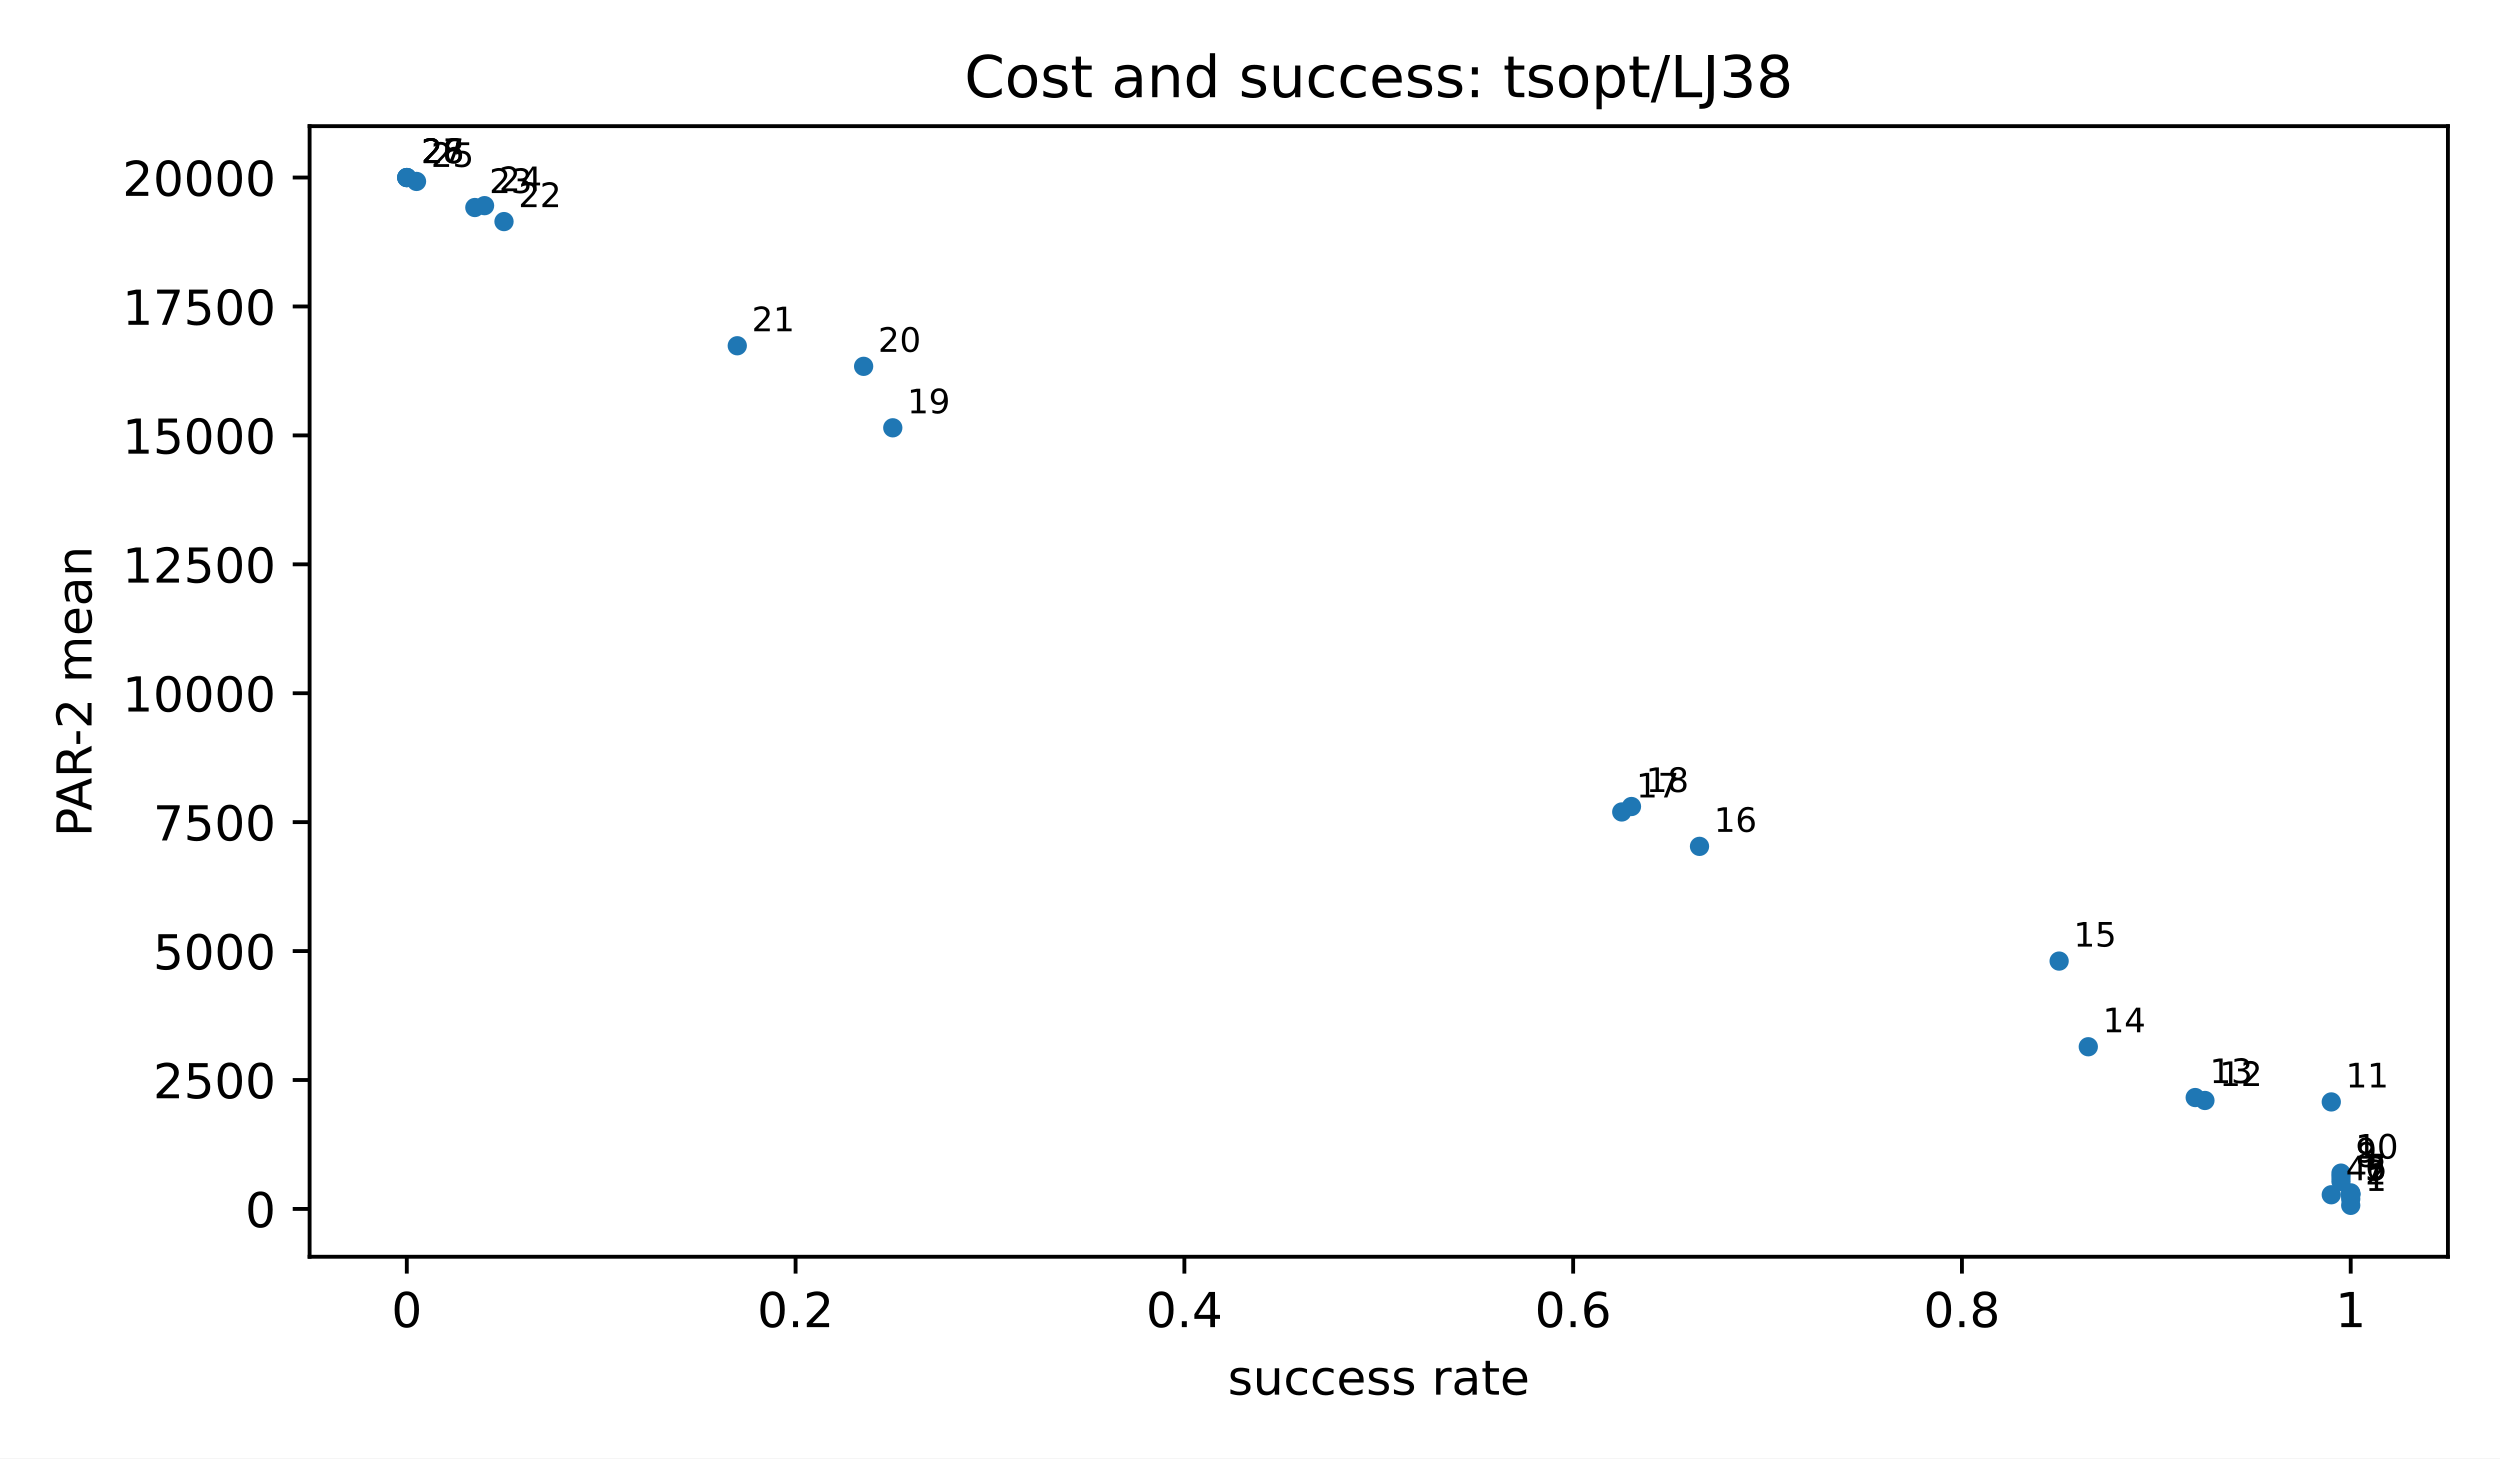
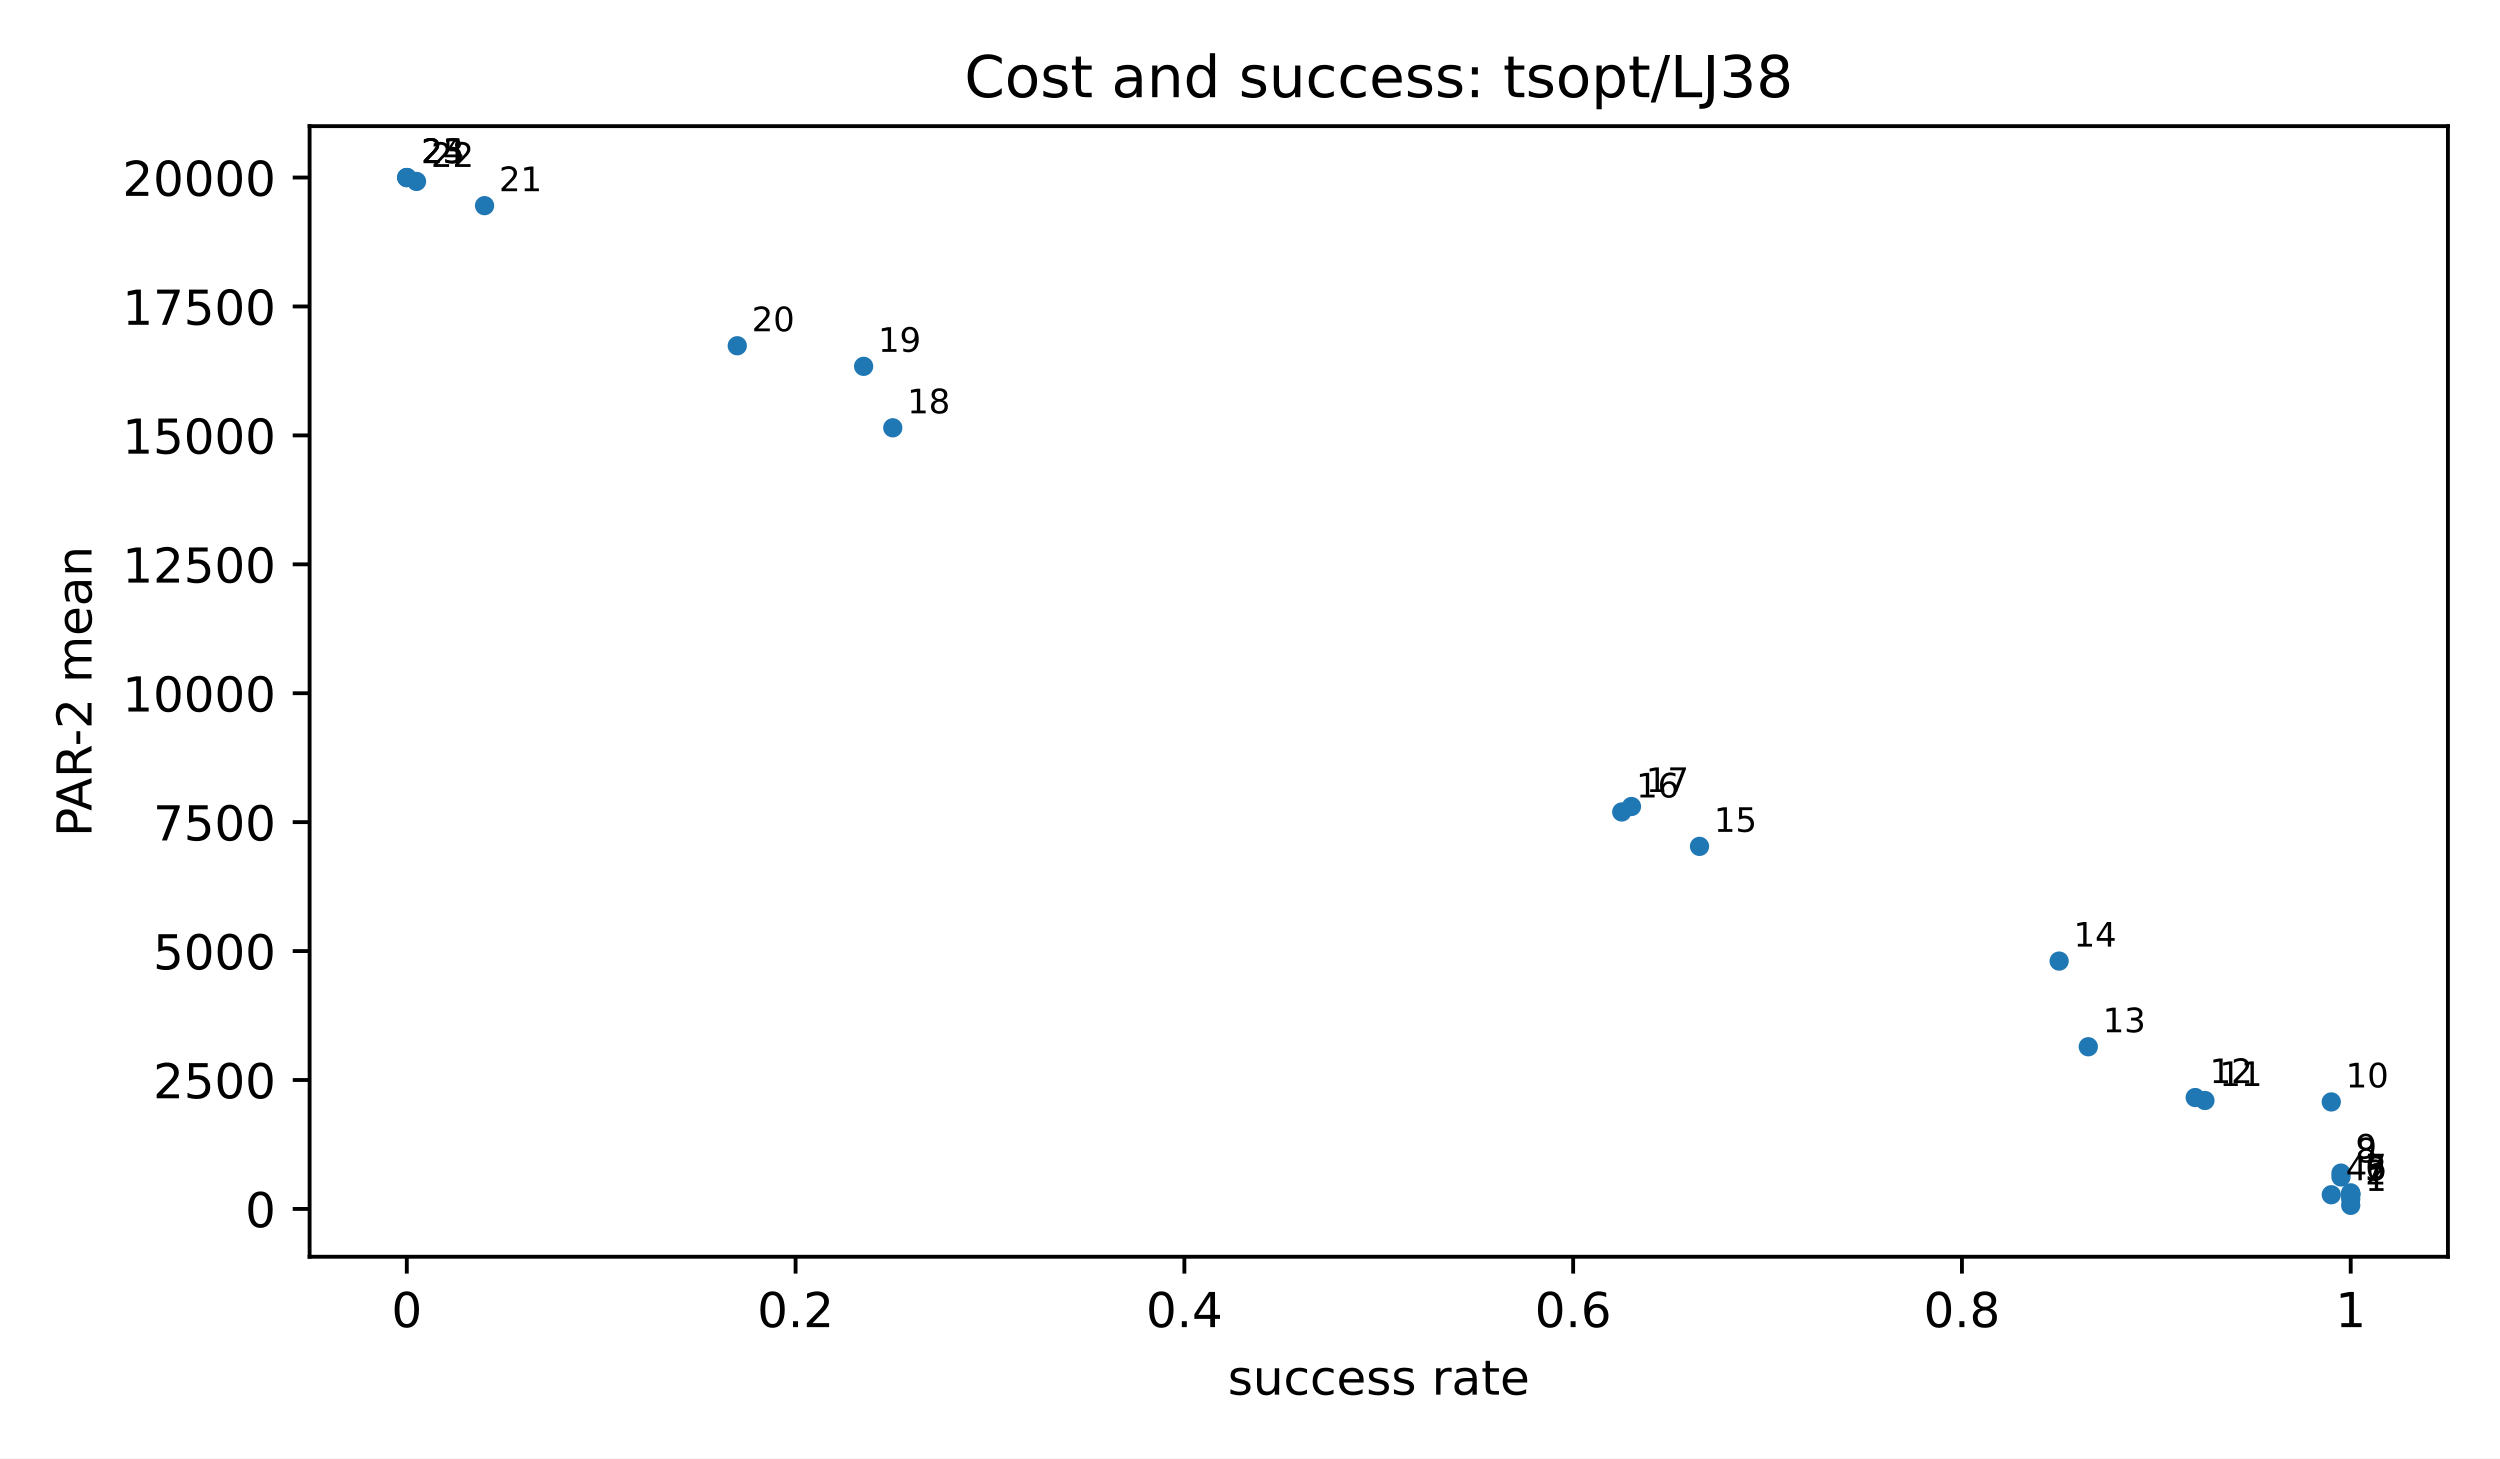
<svg xmlns="http://www.w3.org/2000/svg" xmlns:xlink="http://www.w3.org/1999/xlink" width="518.4pt" height="302.4pt" viewBox="0 0 518.4 302.4" version="1.1">
  <defs>
    <style type="text/css">*{stroke-linejoin: round; stroke-linecap: butt}</style>
  </defs>
  <g id="figure_1">
    <g id="patch_1">
      <path d="M 0 302.4  L 518.4 302.4  L 518.4 0  L 0 0  z " style="fill: #ffffff" />
    </g>
    <g id="axes_1">
      <g id="patch_2">
        <path d="M 64.2 260.6  L 507.6 260.6  L 507.6 26.16  L 64.2 26.16  z " style="fill: #ffffff" />
      </g>
      <g id="PathCollection_1">
        <defs>
          <path id="m2d8934182f" d="M 0 2  C 0.53 2 1.039 1.789 1.414 1.414  C 1.789 1.039 2 0.53 2 0  C 2 -0.53 1.789 -1.039 1.414 -1.414  C 1.039 -1.789 0.53 -2 0 -2  C -0.53 -2 -1.039 -1.789 -1.414 -1.414  C -1.789 -1.039 -2 -0.53 -2 0  C -2 0.53 -1.789 1.039 -1.414 1.414  C -1.039 1.789 -0.53 2 0 2  z " />
        </defs>
        <g clip-path="url(#p3300185fd4)">
          <use xlink:href="#m2d8934182f" x="487.445" y="249.944" style="fill: #1f77b4" />
          <use xlink:href="#m2d8934182f" x="487.445" y="248.619" style="fill: #1f77b4" />
          <use xlink:href="#m2d8934182f" x="487.445" y="247.782" style="fill: #1f77b4" />
          <use xlink:href="#m2d8934182f" x="483.415" y="247.744" style="fill: #1f77b4" />
          <use xlink:href="#m2d8934182f" x="487.445" y="247.681" style="fill: #1f77b4" />
          <use xlink:href="#m2d8934182f" x="487.445" y="247.548" style="fill: #1f77b4" />
          <use xlink:href="#m2d8934182f" x="487.445" y="247.351" style="fill: #1f77b4" />
-           <use xlink:href="#m2d8934182f" x="485.43" y="244.973" style="fill: #1f77b4" />
          <use xlink:href="#m2d8934182f" x="485.43" y="244.05" style="fill: #1f77b4" />
          <use xlink:href="#m2d8934182f" x="485.43" y="243.257" style="fill: #1f77b4" />
          <use xlink:href="#m2d8934182f" x="483.415" y="228.496" style="fill: #1f77b4" />
          <use xlink:href="#m2d8934182f" x="457.214" y="228.194" style="fill: #1f77b4" />
          <use xlink:href="#m2d8934182f" x="455.198" y="227.587" style="fill: #1f77b4" />
          <use xlink:href="#m2d8934182f" x="433.028" y="217.054" style="fill: #1f77b4" />
          <use xlink:href="#m2d8934182f" x="426.982" y="199.29" style="fill: #1f77b4" />
          <use xlink:href="#m2d8934182f" x="352.41" y="175.502" style="fill: #1f77b4" />
          <use xlink:href="#m2d8934182f" x="336.286" y="168.369" style="fill: #1f77b4" />
          <use xlink:href="#m2d8934182f" x="338.302" y="167.238" style="fill: #1f77b4" />
          <use xlink:href="#m2d8934182f" x="185.127" y="88.71" style="fill: #1f77b4" />
          <use xlink:href="#m2d8934182f" x="179.081" y="75.964" style="fill: #1f77b4" />
          <use xlink:href="#m2d8934182f" x="152.88" y="71.696" style="fill: #1f77b4" />
-           <use xlink:href="#m2d8934182f" x="104.509" y="45.947" style="fill: #1f77b4" />
-           <use xlink:href="#m2d8934182f" x="98.463" y="43.031" style="fill: #1f77b4" />
          <use xlink:href="#m2d8934182f" x="100.478" y="42.644" style="fill: #1f77b4" />
          <use xlink:href="#m2d8934182f" x="86.37" y="37.621" style="fill: #1f77b4" />
          <use xlink:href="#m2d8934182f" x="84.355" y="36.816" style="fill: #1f77b4" />
          <use xlink:href="#m2d8934182f" x="84.355" y="36.816" style="fill: #1f77b4" />
          <use xlink:href="#m2d8934182f" x="84.355" y="36.816" style="fill: #1f77b4" />
        </g>
      </g>
      <g id="matplotlib.axis_1">
        <g id="xtick_1">
          <g id="line2d_1">
            <defs>
              <path id="m8ea4d47d77" d="M 0 0  L 0 3.5  " style="stroke: #000000; stroke-width: 0.8" />
            </defs>
            <g>
              <use xlink:href="#m8ea4d47d77" x="84.355" y="260.6" style="stroke: #000000; stroke-width: 0.8" />
            </g>
          </g>
          <g id="text_1">
            <text style="font-size: 10px; font-family: 'DejaVu Sans', 'Bitstream Vera Sans', 'Computer Modern Sans Serif', 'Lucida Grande', 'Verdana', 'Geneva', 'Lucid', 'Arial', 'Helvetica', 'Avant Garde', sans-serif; text-anchor: middle" x="84.355" y="275.198" transform="rotate(-0 84.35455 275.1977)">0</text>
          </g>
        </g>
        <g id="xtick_2">
          <g id="line2d_2">
            <g>
              <use xlink:href="#m8ea4d47d77" x="164.973" y="260.6" style="stroke: #000000; stroke-width: 0.8" />
            </g>
          </g>
          <g id="text_2">
            <text style="font-size: 10px; font-family: 'DejaVu Sans', 'Bitstream Vera Sans', 'Computer Modern Sans Serif', 'Lucida Grande', 'Verdana', 'Geneva', 'Lucid', 'Arial', 'Helvetica', 'Avant Garde', sans-serif; text-anchor: middle" x="164.973" y="275.198" transform="rotate(-0 164.9727 275.1977)">0.2</text>
          </g>
        </g>
        <g id="xtick_3">
          <g id="line2d_3">
            <g>
              <use xlink:href="#m8ea4d47d77" x="245.591" y="260.6" style="stroke: #000000; stroke-width: 0.8" />
            </g>
          </g>
          <g id="text_3">
            <text style="font-size: 10px; font-family: 'DejaVu Sans', 'Bitstream Vera Sans', 'Computer Modern Sans Serif', 'Lucida Grande', 'Verdana', 'Geneva', 'Lucid', 'Arial', 'Helvetica', 'Avant Garde', sans-serif; text-anchor: middle" x="245.591" y="275.198" transform="rotate(-0 245.5909 275.1977)">0.4</text>
          </g>
        </g>
        <g id="xtick_4">
          <g id="line2d_4">
            <g>
              <use xlink:href="#m8ea4d47d77" x="326.209" y="260.6" style="stroke: #000000; stroke-width: 0.8" />
            </g>
          </g>
          <g id="text_4">
            <text style="font-size: 10px; font-family: 'DejaVu Sans', 'Bitstream Vera Sans', 'Computer Modern Sans Serif', 'Lucida Grande', 'Verdana', 'Geneva', 'Lucid', 'Arial', 'Helvetica', 'Avant Garde', sans-serif; text-anchor: middle" x="326.209" y="275.198" transform="rotate(-0 326.2091 275.1977)">0.6</text>
          </g>
        </g>
        <g id="xtick_5">
          <g id="line2d_5">
            <g>
              <use xlink:href="#m8ea4d47d77" x="406.827" y="260.6" style="stroke: #000000; stroke-width: 0.8" />
            </g>
          </g>
          <g id="text_5">
            <text style="font-size: 10px; font-family: 'DejaVu Sans', 'Bitstream Vera Sans', 'Computer Modern Sans Serif', 'Lucida Grande', 'Verdana', 'Geneva', 'Lucid', 'Arial', 'Helvetica', 'Avant Garde', sans-serif; text-anchor: middle" x="406.827" y="275.198" transform="rotate(-0 406.8273 275.1977)">0.8</text>
          </g>
        </g>
        <g id="xtick_6">
          <g id="line2d_6">
            <g>
              <use xlink:href="#m8ea4d47d77" x="487.445" y="260.6" style="stroke: #000000; stroke-width: 0.8" />
            </g>
          </g>
          <g id="text_6">
            <text style="font-size: 10px; font-family: 'DejaVu Sans', 'Bitstream Vera Sans', 'Computer Modern Sans Serif', 'Lucida Grande', 'Verdana', 'Geneva', 'Lucid', 'Arial', 'Helvetica', 'Avant Garde', sans-serif; text-anchor: middle" x="487.445" y="275.198" transform="rotate(-0 487.4455 275.1977)">1</text>
          </g>
        </g>
        <g id="text_7">
          <text style="font-size: 10px; font-family: 'DejaVu Sans', 'Bitstream Vera Sans', 'Computer Modern Sans Serif', 'Lucida Grande', 'Verdana', 'Geneva', 'Lucid', 'Arial', 'Helvetica', 'Avant Garde', sans-serif; text-anchor: middle" x="285.9" y="289.198" transform="rotate(-0 285.9 289.1977)">success rate</text>
        </g>
      </g>
      <g id="matplotlib.axis_2">
        <g id="ytick_1">
          <g id="line2d_7">
            <defs>
              <path id="md659df78fa" d="M 0 0  L -3.5 0  " style="stroke: #000000; stroke-width: 0.8" />
            </defs>
            <g>
              <use xlink:href="#md659df78fa" x="64.2" y="250.679" style="stroke: #000000; stroke-width: 0.8" />
            </g>
          </g>
          <g id="text_8">
            <text style="font-size: 10px; font-family: 'DejaVu Sans', 'Bitstream Vera Sans', 'Computer Modern Sans Serif', 'Lucida Grande', 'Verdana', 'Geneva', 'Lucid', 'Arial', 'Helvetica', 'Avant Garde', sans-serif; text-anchor: end" x="57.2" y="254.478" transform="rotate(-0 57.2 254.4775)">0</text>
          </g>
        </g>
        <g id="ytick_2">
          <g id="line2d_8">
            <g>
              <use xlink:href="#md659df78fa" x="64.2" y="223.946" style="stroke: #000000; stroke-width: 0.8" />
            </g>
          </g>
          <g id="text_9">
            <text style="font-size: 10px; font-family: 'DejaVu Sans', 'Bitstream Vera Sans', 'Computer Modern Sans Serif', 'Lucida Grande', 'Verdana', 'Geneva', 'Lucid', 'Arial', 'Helvetica', 'Avant Garde', sans-serif; text-anchor: end" x="57.2" y="227.745" transform="rotate(-0 57.2 227.7447)">2500</text>
          </g>
        </g>
        <g id="ytick_3">
          <g id="line2d_9">
            <g>
              <use xlink:href="#md659df78fa" x="64.2" y="197.213" style="stroke: #000000; stroke-width: 0.8" />
            </g>
          </g>
          <g id="text_10">
            <text style="font-size: 10px; font-family: 'DejaVu Sans', 'Bitstream Vera Sans', 'Computer Modern Sans Serif', 'Lucida Grande', 'Verdana', 'Geneva', 'Lucid', 'Arial', 'Helvetica', 'Avant Garde', sans-serif; text-anchor: end" x="57.2" y="201.012" transform="rotate(-0 57.2 201.0119)">5000</text>
          </g>
        </g>
        <g id="ytick_4">
          <g id="line2d_10">
            <g>
              <use xlink:href="#md659df78fa" x="64.2" y="170.48" style="stroke: #000000; stroke-width: 0.8" />
            </g>
          </g>
          <g id="text_11">
            <text style="font-size: 10px; font-family: 'DejaVu Sans', 'Bitstream Vera Sans', 'Computer Modern Sans Serif', 'Lucida Grande', 'Verdana', 'Geneva', 'Lucid', 'Arial', 'Helvetica', 'Avant Garde', sans-serif; text-anchor: end" x="57.2" y="174.279" transform="rotate(-0 57.2 174.2791)">7500</text>
          </g>
        </g>
        <g id="ytick_5">
          <g id="line2d_11">
            <g>
              <use xlink:href="#md659df78fa" x="64.2" y="143.748" style="stroke: #000000; stroke-width: 0.8" />
            </g>
          </g>
          <g id="text_12">
            <text style="font-size: 10px; font-family: 'DejaVu Sans', 'Bitstream Vera Sans', 'Computer Modern Sans Serif', 'Lucida Grande', 'Verdana', 'Geneva', 'Lucid', 'Arial', 'Helvetica', 'Avant Garde', sans-serif; text-anchor: end" x="57.2" y="147.546" transform="rotate(-0 57.2 147.5464)">10000</text>
          </g>
        </g>
        <g id="ytick_6">
          <g id="line2d_12">
            <g>
              <use xlink:href="#md659df78fa" x="64.2" y="117.015" style="stroke: #000000; stroke-width: 0.8" />
            </g>
          </g>
          <g id="text_13">
            <text style="font-size: 10px; font-family: 'DejaVu Sans', 'Bitstream Vera Sans', 'Computer Modern Sans Serif', 'Lucida Grande', 'Verdana', 'Geneva', 'Lucid', 'Arial', 'Helvetica', 'Avant Garde', sans-serif; text-anchor: end" x="57.2" y="120.814" transform="rotate(-0 57.2 120.8136)">12500</text>
          </g>
        </g>
        <g id="ytick_7">
          <g id="line2d_13">
            <g>
              <use xlink:href="#md659df78fa" x="64.2" y="90.282" style="stroke: #000000; stroke-width: 0.8" />
            </g>
          </g>
          <g id="text_14">
            <text style="font-size: 10px; font-family: 'DejaVu Sans', 'Bitstream Vera Sans', 'Computer Modern Sans Serif', 'Lucida Grande', 'Verdana', 'Geneva', 'Lucid', 'Arial', 'Helvetica', 'Avant Garde', sans-serif; text-anchor: end" x="57.2" y="94.081" transform="rotate(-0 57.2 94.08077)">15000</text>
          </g>
        </g>
        <g id="ytick_8">
          <g id="line2d_14">
            <g>
              <use xlink:href="#md659df78fa" x="64.2" y="63.549" style="stroke: #000000; stroke-width: 0.8" />
            </g>
          </g>
          <g id="text_15">
            <text style="font-size: 10px; font-family: 'DejaVu Sans', 'Bitstream Vera Sans', 'Computer Modern Sans Serif', 'Lucida Grande', 'Verdana', 'Geneva', 'Lucid', 'Arial', 'Helvetica', 'Avant Garde', sans-serif; text-anchor: end" x="57.2" y="67.348" transform="rotate(-0 57.2 67.34798)">17500</text>
          </g>
        </g>
        <g id="ytick_9">
          <g id="line2d_15">
            <g>
              <use xlink:href="#md659df78fa" x="64.2" y="36.816" style="stroke: #000000; stroke-width: 0.8" />
            </g>
          </g>
          <g id="text_16">
            <text style="font-size: 10px; font-family: 'DejaVu Sans', 'Bitstream Vera Sans', 'Computer Modern Sans Serif', 'Lucida Grande', 'Verdana', 'Geneva', 'Lucid', 'Arial', 'Helvetica', 'Avant Garde', sans-serif; text-anchor: end" x="57.2" y="40.615" transform="rotate(-0 57.2 40.61519)">20000</text>
          </g>
        </g>
        <g id="text_17">
          <text style="font-size: 10px; font-family: 'DejaVu Sans', 'Bitstream Vera Sans', 'Computer Modern Sans Serif', 'Lucida Grande', 'Verdana', 'Geneva', 'Lucid', 'Arial', 'Helvetica', 'Avant Garde', sans-serif; text-anchor: middle" x="18.985" y="143.38" transform="rotate(-90 18.98516 143.38)">PAR-2 mean</text>
        </g>
      </g>
      <g id="patch_3">
        <path d="M 64.2 260.6  L 64.2 26.16  " style="fill: none; stroke: #000000; stroke-width: 0.8; stroke-linejoin: miter; stroke-linecap: square" />
      </g>
      <g id="patch_4">
        <path d="M 507.6 260.6  L 507.6 26.16  " style="fill: none; stroke: #000000; stroke-width: 0.8; stroke-linejoin: miter; stroke-linecap: square" />
      </g>
      <g id="patch_5">
        <path d="M 64.2 260.6  L 507.6 260.6  " style="fill: none; stroke: #000000; stroke-width: 0.8; stroke-linejoin: miter; stroke-linecap: square" />
      </g>
      <g id="patch_6">
        <path d="M 64.2 26.16  L 507.6 26.16  " style="fill: none; stroke: #000000; stroke-width: 0.8; stroke-linejoin: miter; stroke-linecap: square" />
      </g>
      <g id="text_18">
        <text style="font-size: 7px; font-family: 'DejaVu Sans', 'Bitstream Vera Sans', 'Computer Modern Sans Serif', 'Lucida Grande', 'Verdana', 'Geneva', 'Lucid', 'Arial', 'Helvetica', 'Avant Garde', sans-serif; text-anchor: start" x="490.445" y="246.944" transform="rotate(-0 490.4455 246.9436)">1</text>
      </g>
      <g id="text_19">
        <text style="font-size: 7px; font-family: 'DejaVu Sans', 'Bitstream Vera Sans', 'Computer Modern Sans Serif', 'Lucida Grande', 'Verdana', 'Geneva', 'Lucid', 'Arial', 'Helvetica', 'Avant Garde', sans-serif; text-anchor: start" x="490.445" y="245.619" transform="rotate(-0 490.4455 245.6192)">2</text>
      </g>
      <g id="text_20">
        <text style="font-size: 7px; font-family: 'DejaVu Sans', 'Bitstream Vera Sans', 'Computer Modern Sans Serif', 'Lucida Grande', 'Verdana', 'Geneva', 'Lucid', 'Arial', 'Helvetica', 'Avant Garde', sans-serif; text-anchor: start" x="490.445" y="244.782" transform="rotate(-0 490.4455 244.7825)">3</text>
      </g>
      <g id="text_21">
        <text style="font-size: 7px; font-family: 'DejaVu Sans', 'Bitstream Vera Sans', 'Computer Modern Sans Serif', 'Lucida Grande', 'Verdana', 'Geneva', 'Lucid', 'Arial', 'Helvetica', 'Avant Garde', sans-serif; text-anchor: start" x="486.415" y="244.744" transform="rotate(-0 486.4145 244.7438)">4</text>
      </g>
      <g id="text_22">
        <text style="font-size: 7px; font-family: 'DejaVu Sans', 'Bitstream Vera Sans', 'Computer Modern Sans Serif', 'Lucida Grande', 'Verdana', 'Geneva', 'Lucid', 'Arial', 'Helvetica', 'Avant Garde', sans-serif; text-anchor: start" x="490.445" y="244.681" transform="rotate(-0 490.4455 244.6811)">5</text>
      </g>
      <g id="text_23">
        <text style="font-size: 7px; font-family: 'DejaVu Sans', 'Bitstream Vera Sans', 'Computer Modern Sans Serif', 'Lucida Grande', 'Verdana', 'Geneva', 'Lucid', 'Arial', 'Helvetica', 'Avant Garde', sans-serif; text-anchor: start" x="490.445" y="244.548" transform="rotate(-0 490.4455 244.548)">6</text>
      </g>
      <g id="text_24">
        <text style="font-size: 7px; font-family: 'DejaVu Sans', 'Bitstream Vera Sans', 'Computer Modern Sans Serif', 'Lucida Grande', 'Verdana', 'Geneva', 'Lucid', 'Arial', 'Helvetica', 'Avant Garde', sans-serif; text-anchor: start" x="490.445" y="244.351" transform="rotate(-0 490.4455 244.3511)">7</text>
      </g>
      <g id="text_25">
-         <text style="font-size: 7px; font-family: 'DejaVu Sans', 'Bitstream Vera Sans', 'Computer Modern Sans Serif', 'Lucida Grande', 'Verdana', 'Geneva', 'Lucid', 'Arial', 'Helvetica', 'Avant Garde', sans-serif; text-anchor: start" x="488.43" y="241.973" transform="rotate(-0 488.43 241.9732)">8</text>
+         <text style="font-size: 7px; font-family: 'DejaVu Sans', 'Bitstream Vera Sans', 'Computer Modern Sans Serif', 'Lucida Grande', 'Verdana', 'Geneva', 'Lucid', 'Arial', 'Helvetica', 'Avant Garde', sans-serif; text-anchor: start" x="488.43" y="241.05" transform="rotate(-0 488.43 241.0501)">8</text>
      </g>
      <g id="text_26">
-         <text style="font-size: 7px; font-family: 'DejaVu Sans', 'Bitstream Vera Sans', 'Computer Modern Sans Serif', 'Lucida Grande', 'Verdana', 'Geneva', 'Lucid', 'Arial', 'Helvetica', 'Avant Garde', sans-serif; text-anchor: start" x="488.43" y="241.05" transform="rotate(-0 488.43 241.0501)">9</text>
+         <text style="font-size: 7px; font-family: 'DejaVu Sans', 'Bitstream Vera Sans', 'Computer Modern Sans Serif', 'Lucida Grande', 'Verdana', 'Geneva', 'Lucid', 'Arial', 'Helvetica', 'Avant Garde', sans-serif; text-anchor: start" x="488.43" y="240.257" transform="rotate(-0 488.43 240.2566)">9</text>
      </g>
      <g id="text_27">
-         <text style="font-size: 7px; font-family: 'DejaVu Sans', 'Bitstream Vera Sans', 'Computer Modern Sans Serif', 'Lucida Grande', 'Verdana', 'Geneva', 'Lucid', 'Arial', 'Helvetica', 'Avant Garde', sans-serif; text-anchor: start" x="488.43" y="240.257" transform="rotate(-0 488.43 240.2566)">10</text>
+         <text style="font-size: 7px; font-family: 'DejaVu Sans', 'Bitstream Vera Sans', 'Computer Modern Sans Serif', 'Lucida Grande', 'Verdana', 'Geneva', 'Lucid', 'Arial', 'Helvetica', 'Avant Garde', sans-serif; text-anchor: start" x="486.415" y="225.496" transform="rotate(-0 486.4145 225.4962)">10</text>
      </g>
      <g id="text_28">
-         <text style="font-size: 7px; font-family: 'DejaVu Sans', 'Bitstream Vera Sans', 'Computer Modern Sans Serif', 'Lucida Grande', 'Verdana', 'Geneva', 'Lucid', 'Arial', 'Helvetica', 'Avant Garde', sans-serif; text-anchor: start" x="486.415" y="225.496" transform="rotate(-0 486.4145 225.4962)">11</text>
+         <text style="font-size: 7px; font-family: 'DejaVu Sans', 'Bitstream Vera Sans', 'Computer Modern Sans Serif', 'Lucida Grande', 'Verdana', 'Geneva', 'Lucid', 'Arial', 'Helvetica', 'Avant Garde', sans-serif; text-anchor: start" x="460.214" y="225.194" transform="rotate(-0 460.2136 225.1941)">11</text>
      </g>
      <g id="text_29">
-         <text style="font-size: 7px; font-family: 'DejaVu Sans', 'Bitstream Vera Sans', 'Computer Modern Sans Serif', 'Lucida Grande', 'Verdana', 'Geneva', 'Lucid', 'Arial', 'Helvetica', 'Avant Garde', sans-serif; text-anchor: start" x="460.214" y="225.194" transform="rotate(-0 460.2136 225.1941)">12</text>
+         <text style="font-size: 7px; font-family: 'DejaVu Sans', 'Bitstream Vera Sans', 'Computer Modern Sans Serif', 'Lucida Grande', 'Verdana', 'Geneva', 'Lucid', 'Arial', 'Helvetica', 'Avant Garde', sans-serif; text-anchor: start" x="458.198" y="224.587" transform="rotate(-0 458.1982 224.5866)">12</text>
      </g>
      <g id="text_30">
-         <text style="font-size: 7px; font-family: 'DejaVu Sans', 'Bitstream Vera Sans', 'Computer Modern Sans Serif', 'Lucida Grande', 'Verdana', 'Geneva', 'Lucid', 'Arial', 'Helvetica', 'Avant Garde', sans-serif; text-anchor: start" x="458.198" y="224.587" transform="rotate(-0 458.1982 224.5866)">13</text>
+         <text style="font-size: 7px; font-family: 'DejaVu Sans', 'Bitstream Vera Sans', 'Computer Modern Sans Serif', 'Lucida Grande', 'Verdana', 'Geneva', 'Lucid', 'Arial', 'Helvetica', 'Avant Garde', sans-serif; text-anchor: start" x="436.028" y="214.054" transform="rotate(-0 436.0282 214.0536)">13</text>
      </g>
      <g id="text_31">
-         <text style="font-size: 7px; font-family: 'DejaVu Sans', 'Bitstream Vera Sans', 'Computer Modern Sans Serif', 'Lucida Grande', 'Verdana', 'Geneva', 'Lucid', 'Arial', 'Helvetica', 'Avant Garde', sans-serif; text-anchor: start" x="436.028" y="214.054" transform="rotate(-0 436.0282 214.0536)">14</text>
+         <text style="font-size: 7px; font-family: 'DejaVu Sans', 'Bitstream Vera Sans', 'Computer Modern Sans Serif', 'Lucida Grande', 'Verdana', 'Geneva', 'Lucid', 'Arial', 'Helvetica', 'Avant Garde', sans-serif; text-anchor: start" x="429.982" y="196.29" transform="rotate(-0 429.9818 196.2896)">14</text>
      </g>
      <g id="text_32">
-         <text style="font-size: 7px; font-family: 'DejaVu Sans', 'Bitstream Vera Sans', 'Computer Modern Sans Serif', 'Lucida Grande', 'Verdana', 'Geneva', 'Lucid', 'Arial', 'Helvetica', 'Avant Garde', sans-serif; text-anchor: start" x="429.982" y="196.29" transform="rotate(-0 429.9818 196.2896)">15</text>
+         <text style="font-size: 7px; font-family: 'DejaVu Sans', 'Bitstream Vera Sans', 'Computer Modern Sans Serif', 'Lucida Grande', 'Verdana', 'Geneva', 'Lucid', 'Arial', 'Helvetica', 'Avant Garde', sans-serif; text-anchor: start" x="355.41" y="172.502" transform="rotate(-0 355.41 172.5022)">15</text>
      </g>
      <g id="text_33">
-         <text style="font-size: 7px; font-family: 'DejaVu Sans', 'Bitstream Vera Sans', 'Computer Modern Sans Serif', 'Lucida Grande', 'Verdana', 'Geneva', 'Lucid', 'Arial', 'Helvetica', 'Avant Garde', sans-serif; text-anchor: start" x="355.41" y="172.502" transform="rotate(-0 355.41 172.5022)">16</text>
+         <text style="font-size: 7px; font-family: 'DejaVu Sans', 'Bitstream Vera Sans', 'Computer Modern Sans Serif', 'Lucida Grande', 'Verdana', 'Geneva', 'Lucid', 'Arial', 'Helvetica', 'Avant Garde', sans-serif; text-anchor: start" x="339.286" y="165.369" transform="rotate(-0 339.2864 165.3693)">16</text>
      </g>
      <g id="text_34">
-         <text style="font-size: 7px; font-family: 'DejaVu Sans', 'Bitstream Vera Sans', 'Computer Modern Sans Serif', 'Lucida Grande', 'Verdana', 'Geneva', 'Lucid', 'Arial', 'Helvetica', 'Avant Garde', sans-serif; text-anchor: start" x="339.286" y="165.369" transform="rotate(-0 339.2864 165.3693)">17</text>
+         <text style="font-size: 7px; font-family: 'DejaVu Sans', 'Bitstream Vera Sans', 'Computer Modern Sans Serif', 'Lucida Grande', 'Verdana', 'Geneva', 'Lucid', 'Arial', 'Helvetica', 'Avant Garde', sans-serif; text-anchor: start" x="341.302" y="164.238" transform="rotate(-0 341.3018 164.2383)">17</text>
      </g>
      <g id="text_35">
-         <text style="font-size: 7px; font-family: 'DejaVu Sans', 'Bitstream Vera Sans', 'Computer Modern Sans Serif', 'Lucida Grande', 'Verdana', 'Geneva', 'Lucid', 'Arial', 'Helvetica', 'Avant Garde', sans-serif; text-anchor: start" x="341.302" y="164.238" transform="rotate(-0 341.3018 164.2383)">18</text>
+         <text style="font-size: 7px; font-family: 'DejaVu Sans', 'Bitstream Vera Sans', 'Computer Modern Sans Serif', 'Lucida Grande', 'Verdana', 'Geneva', 'Lucid', 'Arial', 'Helvetica', 'Avant Garde', sans-serif; text-anchor: start" x="188.127" y="85.71" transform="rotate(-0 188.1273 85.71011)">18</text>
      </g>
      <g id="text_36">
-         <text style="font-size: 7px; font-family: 'DejaVu Sans', 'Bitstream Vera Sans', 'Computer Modern Sans Serif', 'Lucida Grande', 'Verdana', 'Geneva', 'Lucid', 'Arial', 'Helvetica', 'Avant Garde', sans-serif; text-anchor: start" x="188.127" y="85.71" transform="rotate(-0 188.1273 85.71011)">19</text>
+         <text style="font-size: 7px; font-family: 'DejaVu Sans', 'Bitstream Vera Sans', 'Computer Modern Sans Serif', 'Lucida Grande', 'Verdana', 'Geneva', 'Lucid', 'Arial', 'Helvetica', 'Avant Garde', sans-serif; text-anchor: start" x="182.081" y="72.964" transform="rotate(-0 182.0809 72.96424)">19</text>
      </g>
      <g id="text_37">
-         <text style="font-size: 7px; font-family: 'DejaVu Sans', 'Bitstream Vera Sans', 'Computer Modern Sans Serif', 'Lucida Grande', 'Verdana', 'Geneva', 'Lucid', 'Arial', 'Helvetica', 'Avant Garde', sans-serif; text-anchor: start" x="182.081" y="72.964" transform="rotate(-0 182.0809 72.96424)">20</text>
+         <text style="font-size: 7px; font-family: 'DejaVu Sans', 'Bitstream Vera Sans', 'Computer Modern Sans Serif', 'Lucida Grande', 'Verdana', 'Geneva', 'Lucid', 'Arial', 'Helvetica', 'Avant Garde', sans-serif; text-anchor: start" x="155.88" y="68.696" transform="rotate(-0 155.88 68.69618)">20</text>
      </g>
      <g id="text_38">
-         <text style="font-size: 7px; font-family: 'DejaVu Sans', 'Bitstream Vera Sans', 'Computer Modern Sans Serif', 'Lucida Grande', 'Verdana', 'Geneva', 'Lucid', 'Arial', 'Helvetica', 'Avant Garde', sans-serif; text-anchor: start" x="155.88" y="68.696" transform="rotate(-0 155.88 68.69618)">21</text>
+         <text style="font-size: 7px; font-family: 'DejaVu Sans', 'Bitstream Vera Sans', 'Computer Modern Sans Serif', 'Lucida Grande', 'Verdana', 'Geneva', 'Lucid', 'Arial', 'Helvetica', 'Avant Garde', sans-serif; text-anchor: start" x="103.478" y="39.644" transform="rotate(-0 103.4782 39.64433)">21</text>
      </g>
      <g id="text_39">
-         <text style="font-size: 7px; font-family: 'DejaVu Sans', 'Bitstream Vera Sans', 'Computer Modern Sans Serif', 'Lucida Grande', 'Verdana', 'Geneva', 'Lucid', 'Arial', 'Helvetica', 'Avant Garde', sans-serif; text-anchor: start" x="107.509" y="42.947" transform="rotate(-0 107.5091 42.947)">22</text>
+         <text style="font-size: 7px; font-family: 'DejaVu Sans', 'Bitstream Vera Sans', 'Computer Modern Sans Serif', 'Lucida Grande', 'Verdana', 'Geneva', 'Lucid', 'Arial', 'Helvetica', 'Avant Garde', sans-serif; text-anchor: start" x="89.37" y="34.621" transform="rotate(-0 89.37 34.62086)">22</text>
      </g>
      <g id="text_40">
-         <text style="font-size: 7px; font-family: 'DejaVu Sans', 'Bitstream Vera Sans', 'Computer Modern Sans Serif', 'Lucida Grande', 'Verdana', 'Geneva', 'Lucid', 'Arial', 'Helvetica', 'Avant Garde', sans-serif; text-anchor: start" x="101.463" y="40.031" transform="rotate(-0 101.4627 40.03099)">23</text>
+         <text style="font-size: 7px; font-family: 'DejaVu Sans', 'Bitstream Vera Sans', 'Computer Modern Sans Serif', 'Lucida Grande', 'Verdana', 'Geneva', 'Lucid', 'Arial', 'Helvetica', 'Avant Garde', sans-serif; text-anchor: start" x="87.355" y="33.816" transform="rotate(-0 87.35455 33.81636)">23</text>
      </g>
      <g id="text_41">
-         <text style="font-size: 7px; font-family: 'DejaVu Sans', 'Bitstream Vera Sans', 'Computer Modern Sans Serif', 'Lucida Grande', 'Verdana', 'Geneva', 'Lucid', 'Arial', 'Helvetica', 'Avant Garde', sans-serif; text-anchor: start" x="103.478" y="39.644" transform="rotate(-0 103.4782 39.64433)">24</text>
+         <text style="font-size: 7px; font-family: 'DejaVu Sans', 'Bitstream Vera Sans', 'Computer Modern Sans Serif', 'Lucida Grande', 'Verdana', 'Geneva', 'Lucid', 'Arial', 'Helvetica', 'Avant Garde', sans-serif; text-anchor: start" x="87.355" y="33.816" transform="rotate(-0 87.35455 33.81636)">24</text>
      </g>
      <g id="text_42">
-         <text style="font-size: 7px; font-family: 'DejaVu Sans', 'Bitstream Vera Sans', 'Computer Modern Sans Serif', 'Lucida Grande', 'Verdana', 'Geneva', 'Lucid', 'Arial', 'Helvetica', 'Avant Garde', sans-serif; text-anchor: start" x="89.37" y="34.621" transform="rotate(-0 89.37 34.62086)">25</text>
+         <text style="font-size: 7px; font-family: 'DejaVu Sans', 'Bitstream Vera Sans', 'Computer Modern Sans Serif', 'Lucida Grande', 'Verdana', 'Geneva', 'Lucid', 'Arial', 'Helvetica', 'Avant Garde', sans-serif; text-anchor: start" x="87.355" y="33.816" transform="rotate(-0 87.35455 33.81636)">25</text>
      </g>
      <g id="text_43">
-         <text style="font-size: 7px; font-family: 'DejaVu Sans', 'Bitstream Vera Sans', 'Computer Modern Sans Serif', 'Lucida Grande', 'Verdana', 'Geneva', 'Lucid', 'Arial', 'Helvetica', 'Avant Garde', sans-serif; text-anchor: start" x="87.355" y="33.816" transform="rotate(-0 87.35455 33.81636)">26</text>
-       </g>
-       <g id="text_44">
-         <text style="font-size: 7px; font-family: 'DejaVu Sans', 'Bitstream Vera Sans', 'Computer Modern Sans Serif', 'Lucida Grande', 'Verdana', 'Geneva', 'Lucid', 'Arial', 'Helvetica', 'Avant Garde', sans-serif; text-anchor: start" x="87.355" y="33.816" transform="rotate(-0 87.35455 33.81636)">27</text>
-       </g>
-       <g id="text_45">
-         <text style="font-size: 7px; font-family: 'DejaVu Sans', 'Bitstream Vera Sans', 'Computer Modern Sans Serif', 'Lucida Grande', 'Verdana', 'Geneva', 'Lucid', 'Arial', 'Helvetica', 'Avant Garde', sans-serif; text-anchor: start" x="87.355" y="33.816" transform="rotate(-0 87.35455 33.81636)">28</text>
-       </g>
-       <g id="text_46">
        <text style="font-size: 12px; font-family: 'DejaVu Sans', 'Bitstream Vera Sans', 'Computer Modern Sans Serif', 'Lucida Grande', 'Verdana', 'Geneva', 'Lucid', 'Arial', 'Helvetica', 'Avant Garde', sans-serif; text-anchor: middle" x="285.9" y="20.16" transform="rotate(-0 285.9 20.16)">Cost and success: tsopt/LJ38</text>
      </g>
    </g>
  </g>
  <defs>
    <clipPath id="p3300185fd4">
      <rect x="64.2" y="26.16" width="443.4" height="234.44" />
    </clipPath>
  </defs>
</svg>
